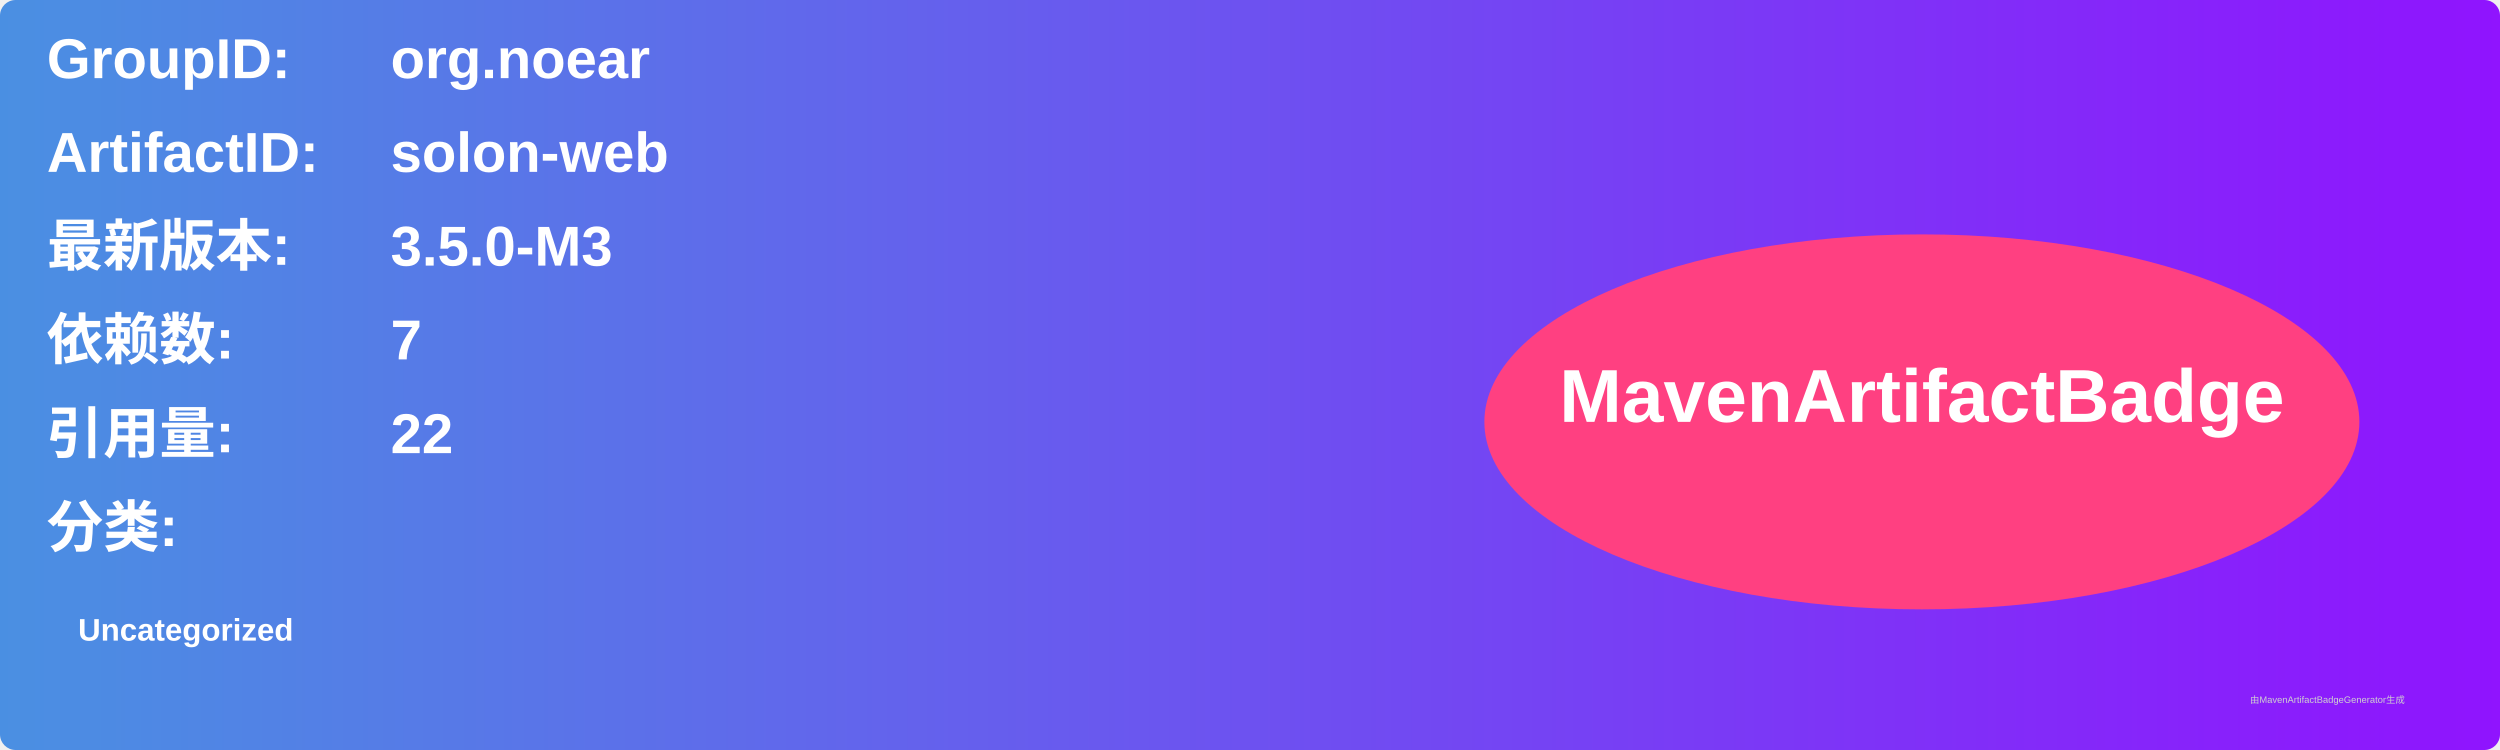
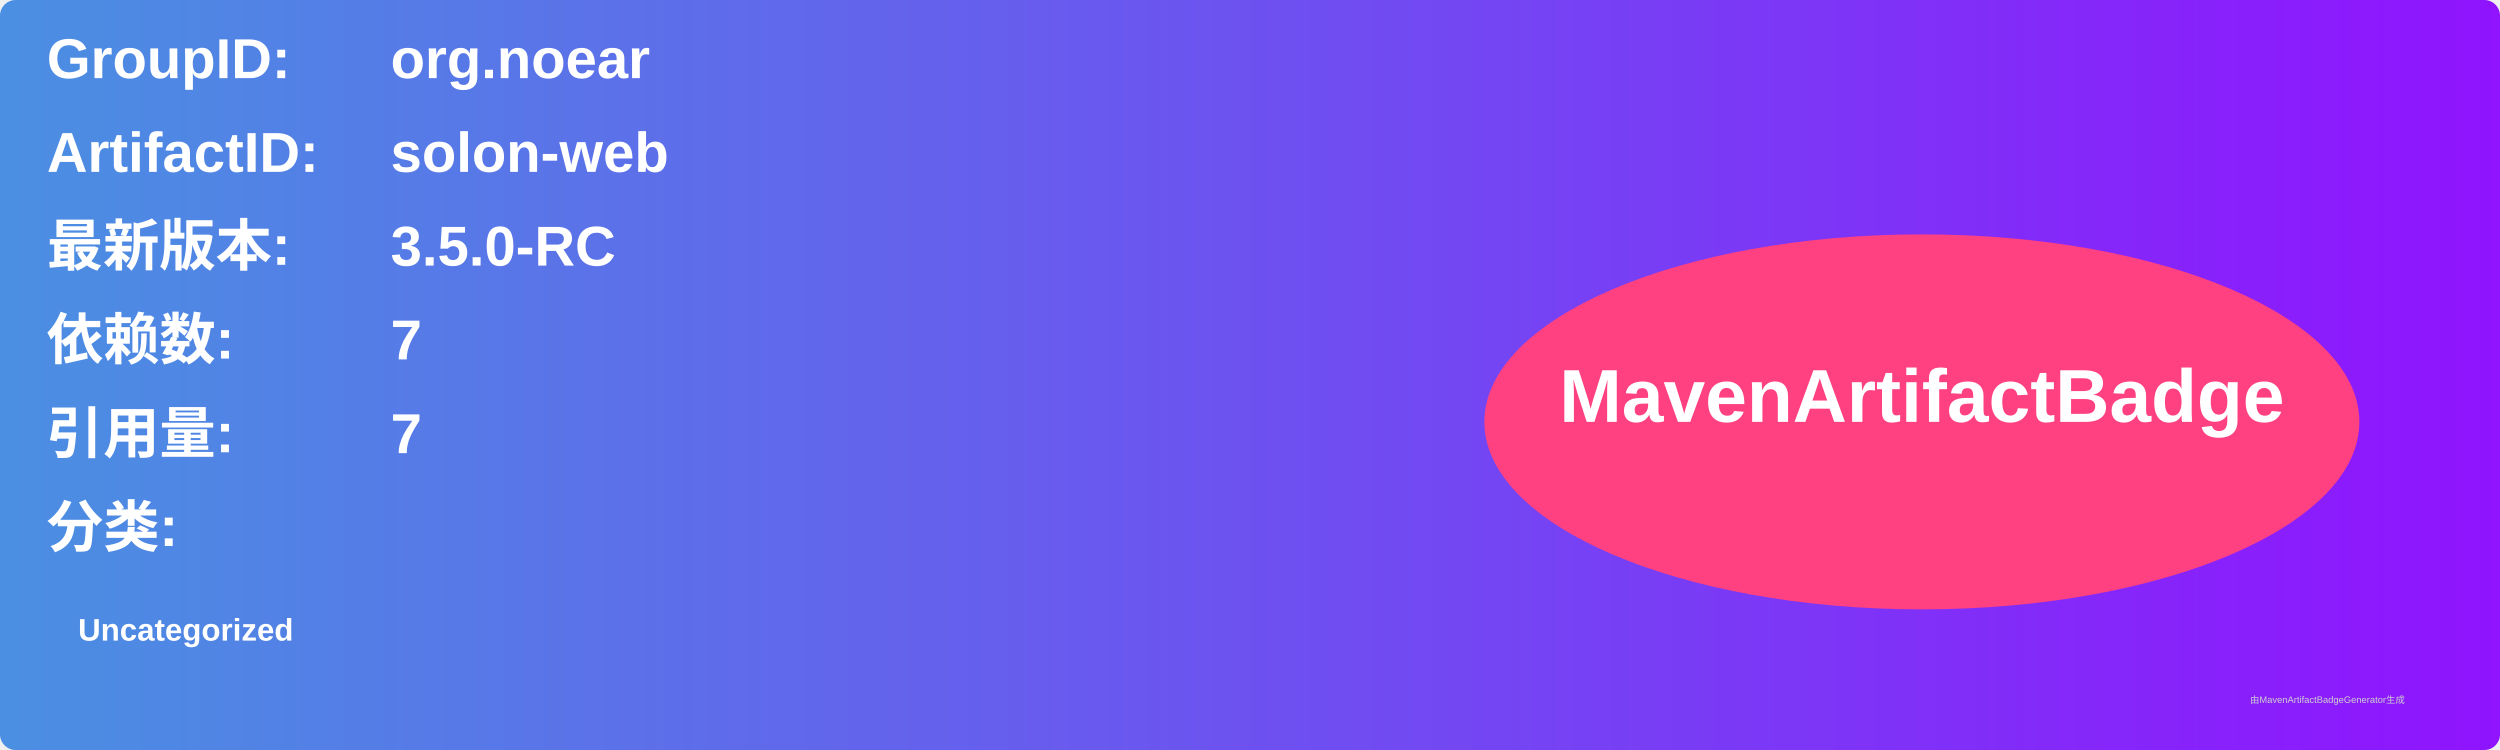
<svg xmlns="http://www.w3.org/2000/svg" width="800" height="240" viewBox="0 0 800 240">
  <linearGradient id="grad" x1="0%" y1="0%" x2="100%" y2="0%">
    <stop offset="0%" stop-color="#4a90e2" />
    <stop offset="100%" stop-color="#9013fe" />
  </linearGradient>
  <rect width="100%" height="100%" rx="5" ry="5" fill="url(#grad)" />
  <g transform="translate(15, 15)">
    <text x="0" y="10" font-family="Arial" font-size="18" fill="white" font-weight="bold" width="260">GroupID:</text>
    <text x="110" y="10" font-family="Arial" font-size="18" fill="white" font-weight="bold" width="460">org.noear</text>
    <text x="0" y="40" font-family="Arial" font-size="18" fill="white" font-weight="bold" width="260">ArtifactID:</text>
    <text x="110" y="40" font-family="Arial" font-size="18" fill="white" font-weight="bold" width="460">solon-web</text>
    <text x="0" y="70" font-family="Arial" font-size="18" fill="white" font-weight="bold">最新版本:</text>
    <text x="110" y="70" font-family="Arial" font-size="18" fill="white" font-weight="bold">
-       <tspan font-weight="bold">3.5.0-M3</tspan>
+       <tspan font-weight="bold">3.5.0-RC</tspan>
    </text>
    <text x="0" y="100" font-family="Arial" font-size="18" fill="white" font-weight="bold">依赖数: </text>
    <text x="110" y="100" font-family="Arial" font-size="18" fill="white">
      <tspan font-weight="bold">7</tspan>
    </text>
    <text x="0" y="130" font-family="Arial" font-size="18" fill="white" font-weight="bold">引用量: </text>
    <text x="110" y="130" font-family="Arial" font-size="18" fill="white">
-       <tspan font-weight="bold">22</tspan>
+       <tspan font-weight="bold">7</tspan>
    </text>
    <text x="0" y="160" font-family="Arial" font-size="18" fill="white" font-weight="bold">分类:</text>
    <text x="10" y="190" font-family="Arial" font-size="10" fill="white">
      <tspan font-weight="bold">Uncategorized</tspan>
    </text>
    <ellipse cx="600" cy="120" rx="140" ry="60" fill="#ff4081" />
    <text x="600" y="120" text-anchor="middle" font-family="Arial" font-size="24" fill="white" font-weight="bold">MavenArtifactBadge</text>
  </g>
  <text x="720" y="225" font-family="Arial" font-size="3" fill="#d0d0d0">由MavenArtifactBadgeGenerator生成</text>
</svg>
